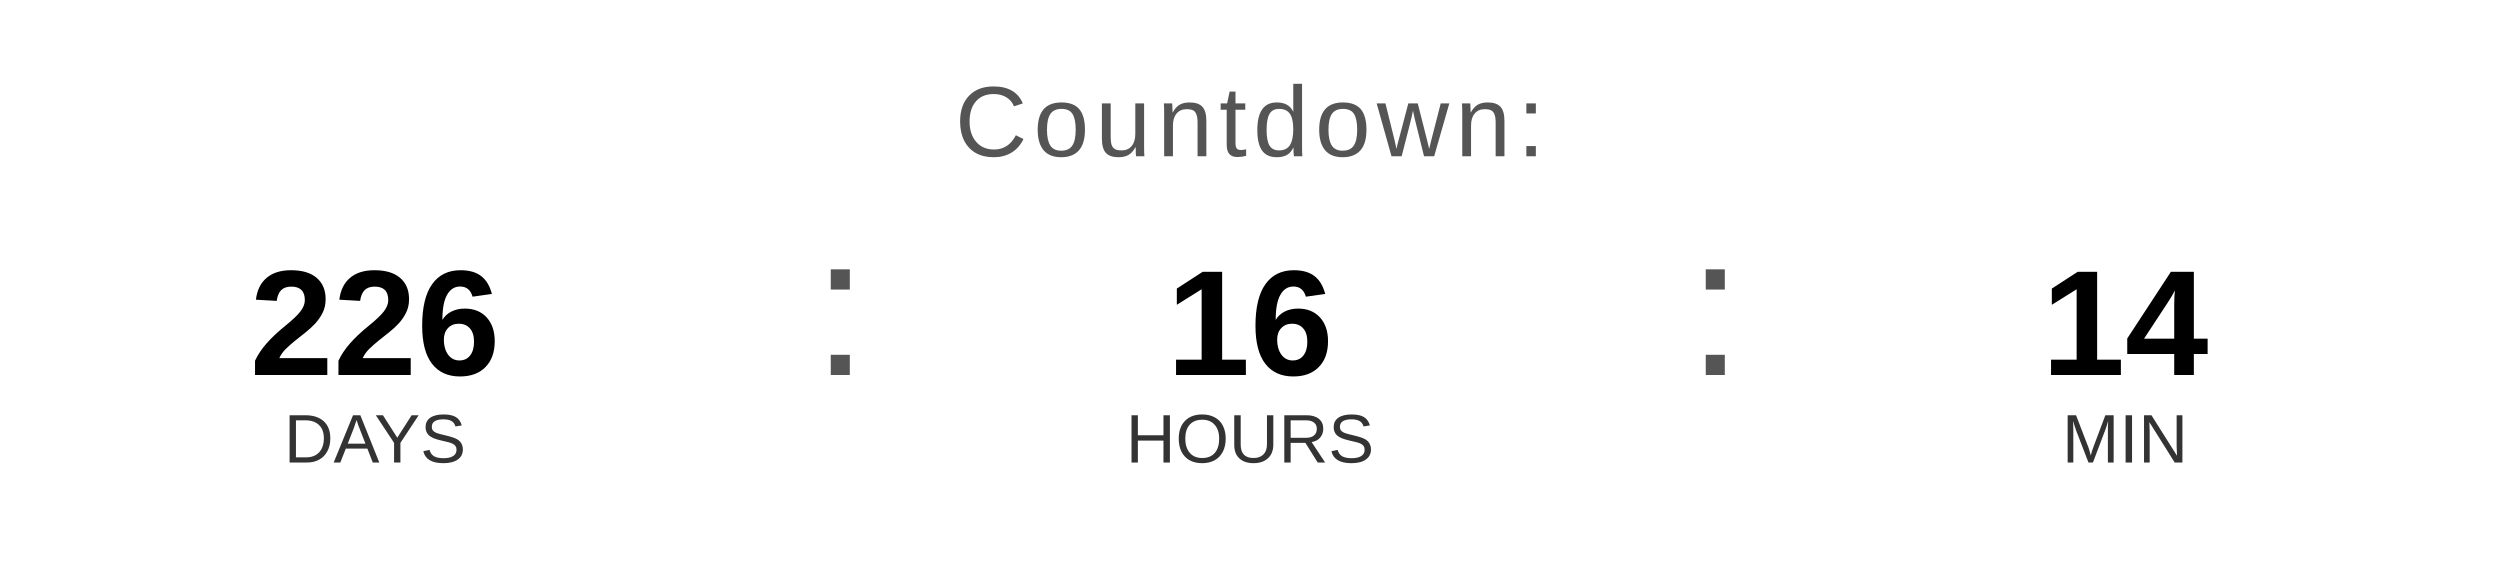
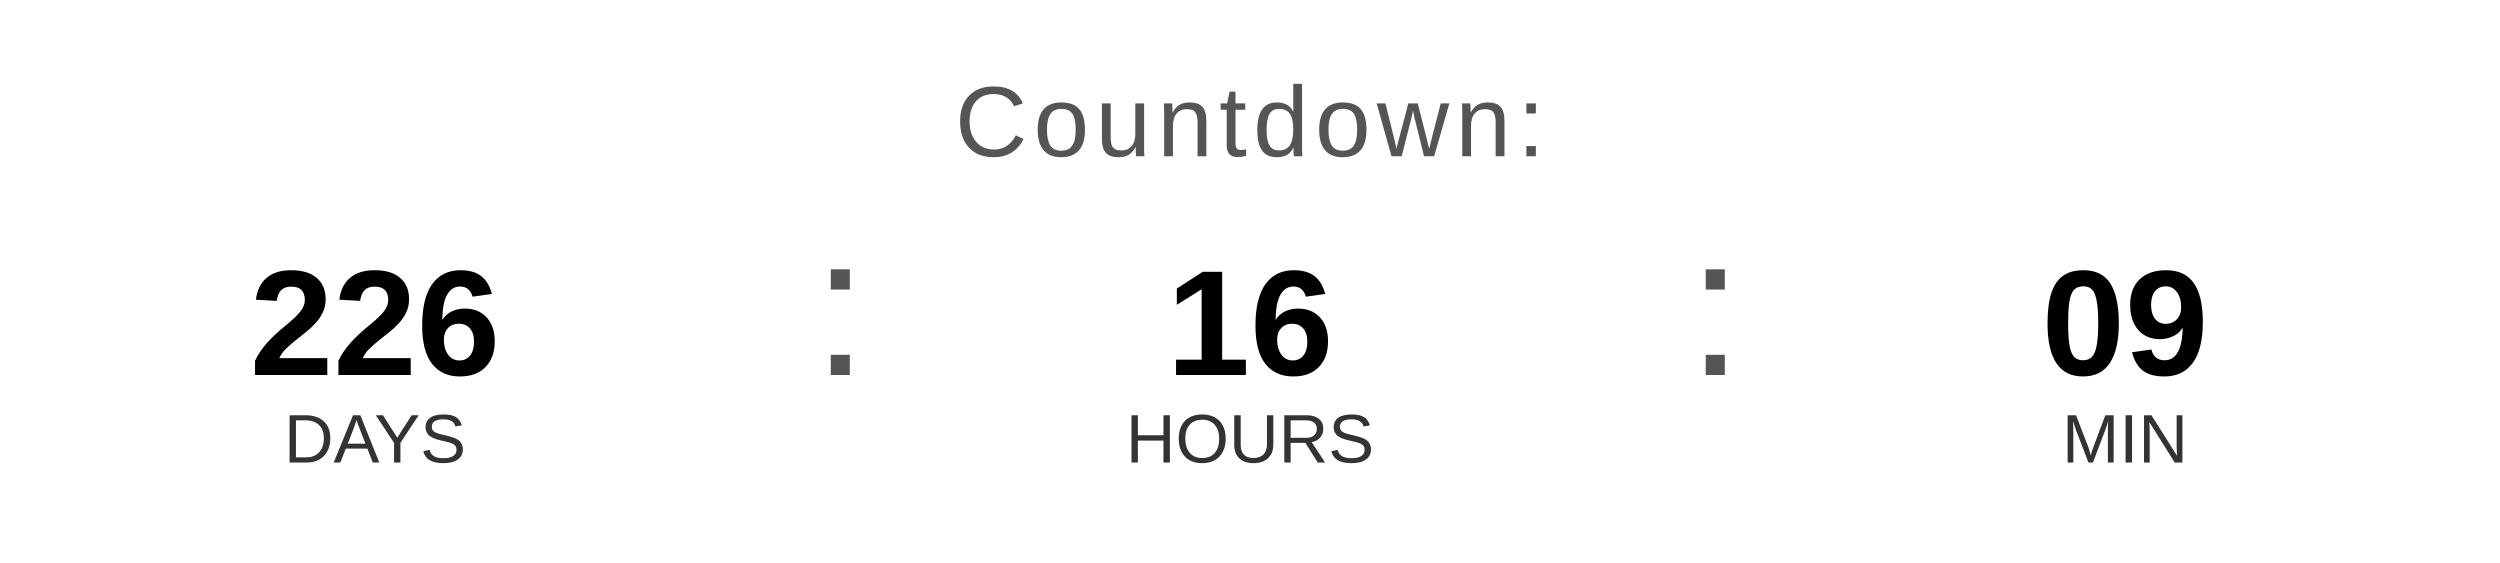
<svg xmlns="http://www.w3.org/2000/svg" width="400" height="90" viewBox="0 0 400 90">
  <text x="200" y="25" font-family="Arial, Helvetica, sans-serif" font-size="16" fill="#555555" text-anchor="middle" letter-spacing="1">
    Countdown:
  </text>
  <text x="60" y="60" font-family="Arial, Helvetica, sans-serif" font-size="24" font-weight="bold" fill="#000000" text-anchor="middle">226</text>
  <text x="60" y="74" font-family="Arial, Helvetica, sans-serif" font-size="11" fill="#333333" text-anchor="middle">DAYS</text>
  <text x="130" y="60" font-family="Arial, sans-serif" font-size="32" fill="#555555">:</text>
  <text x="200" y="60" font-family="Arial, Helvetica, sans-serif" font-size="24" font-weight="bold" fill="#000000" text-anchor="middle">16</text>
  <text x="200" y="74" font-family="Arial, Helvetica, sans-serif" font-size="11" fill="#333333" text-anchor="middle">HOURS</text>
  <text x="270" y="60" font-family="Arial, sans-serif" font-size="32" fill="#555555">:</text>
-   <text x="340" y="60" font-family="Arial, Helvetica, sans-serif" font-size="24" font-weight="bold" fill="#000000" text-anchor="middle">14</text>
+   <text x="340" y="60" font-family="Arial, Helvetica, sans-serif" font-size="24" font-weight="bold" fill="#000000" text-anchor="middle">09</text>
  <text x="340" y="74" font-family="Arial, Helvetica, sans-serif" font-size="11" fill="#333333" text-anchor="middle">MIN</text>
</svg>
